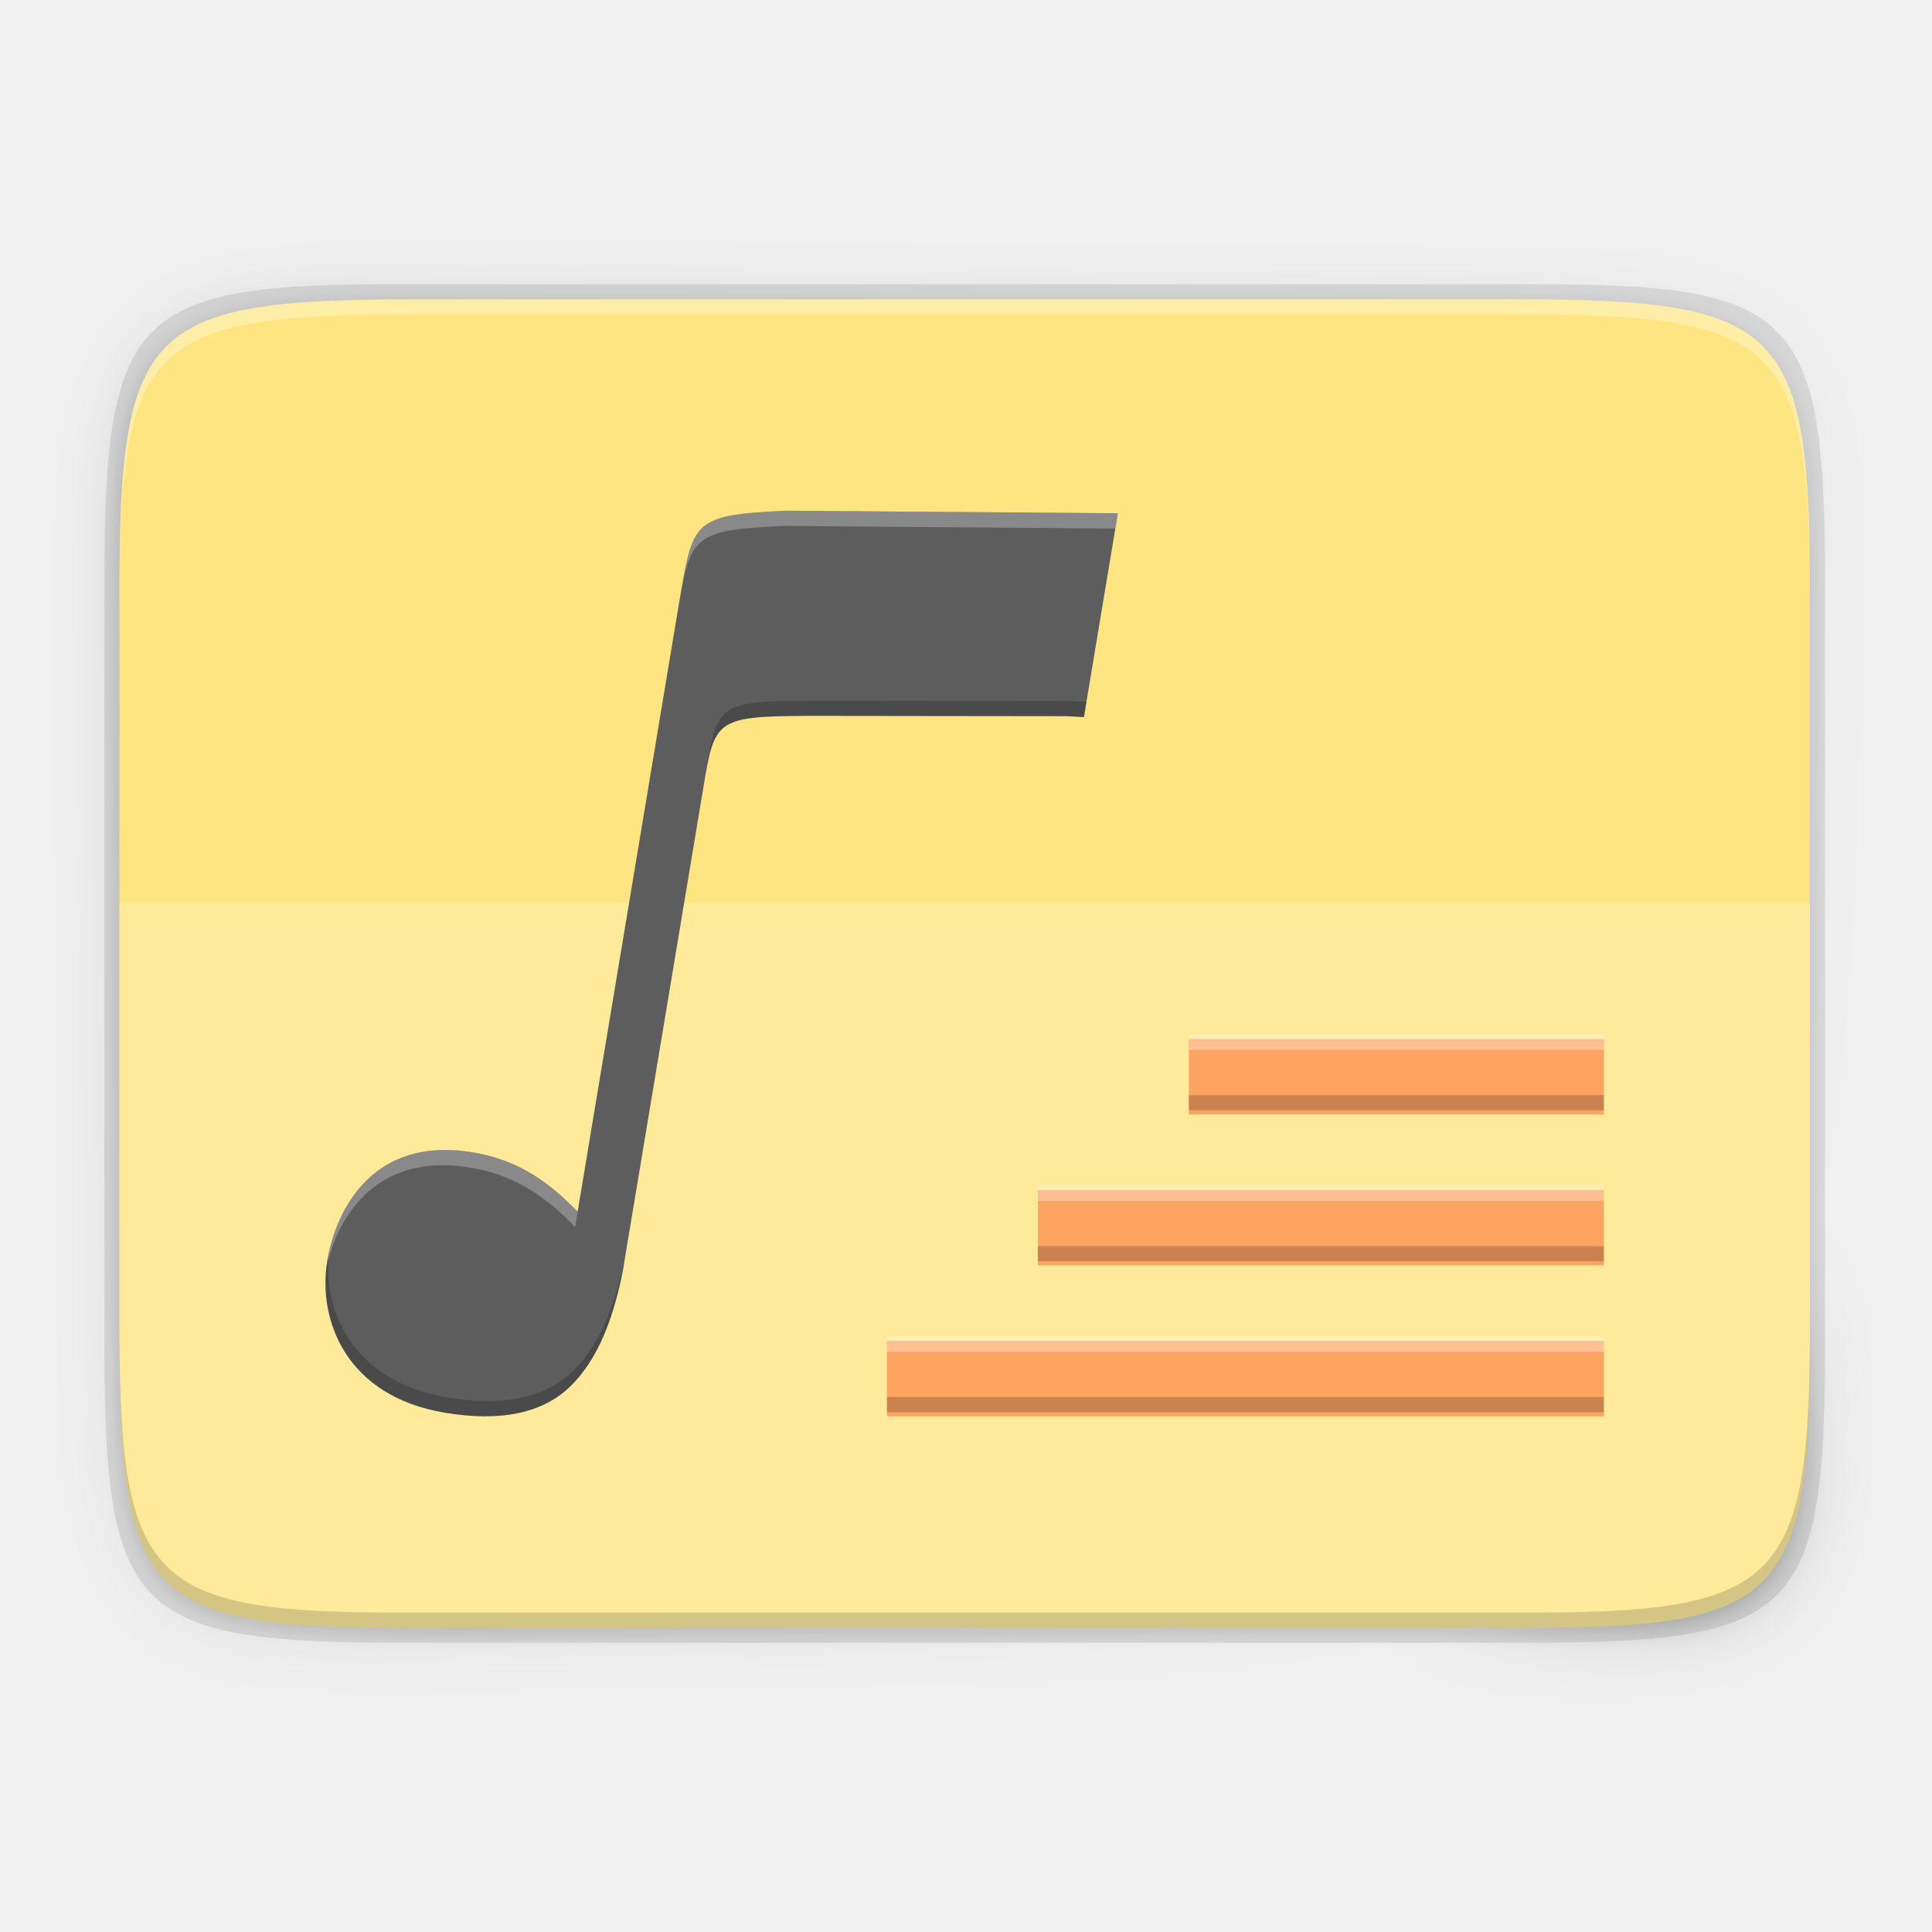
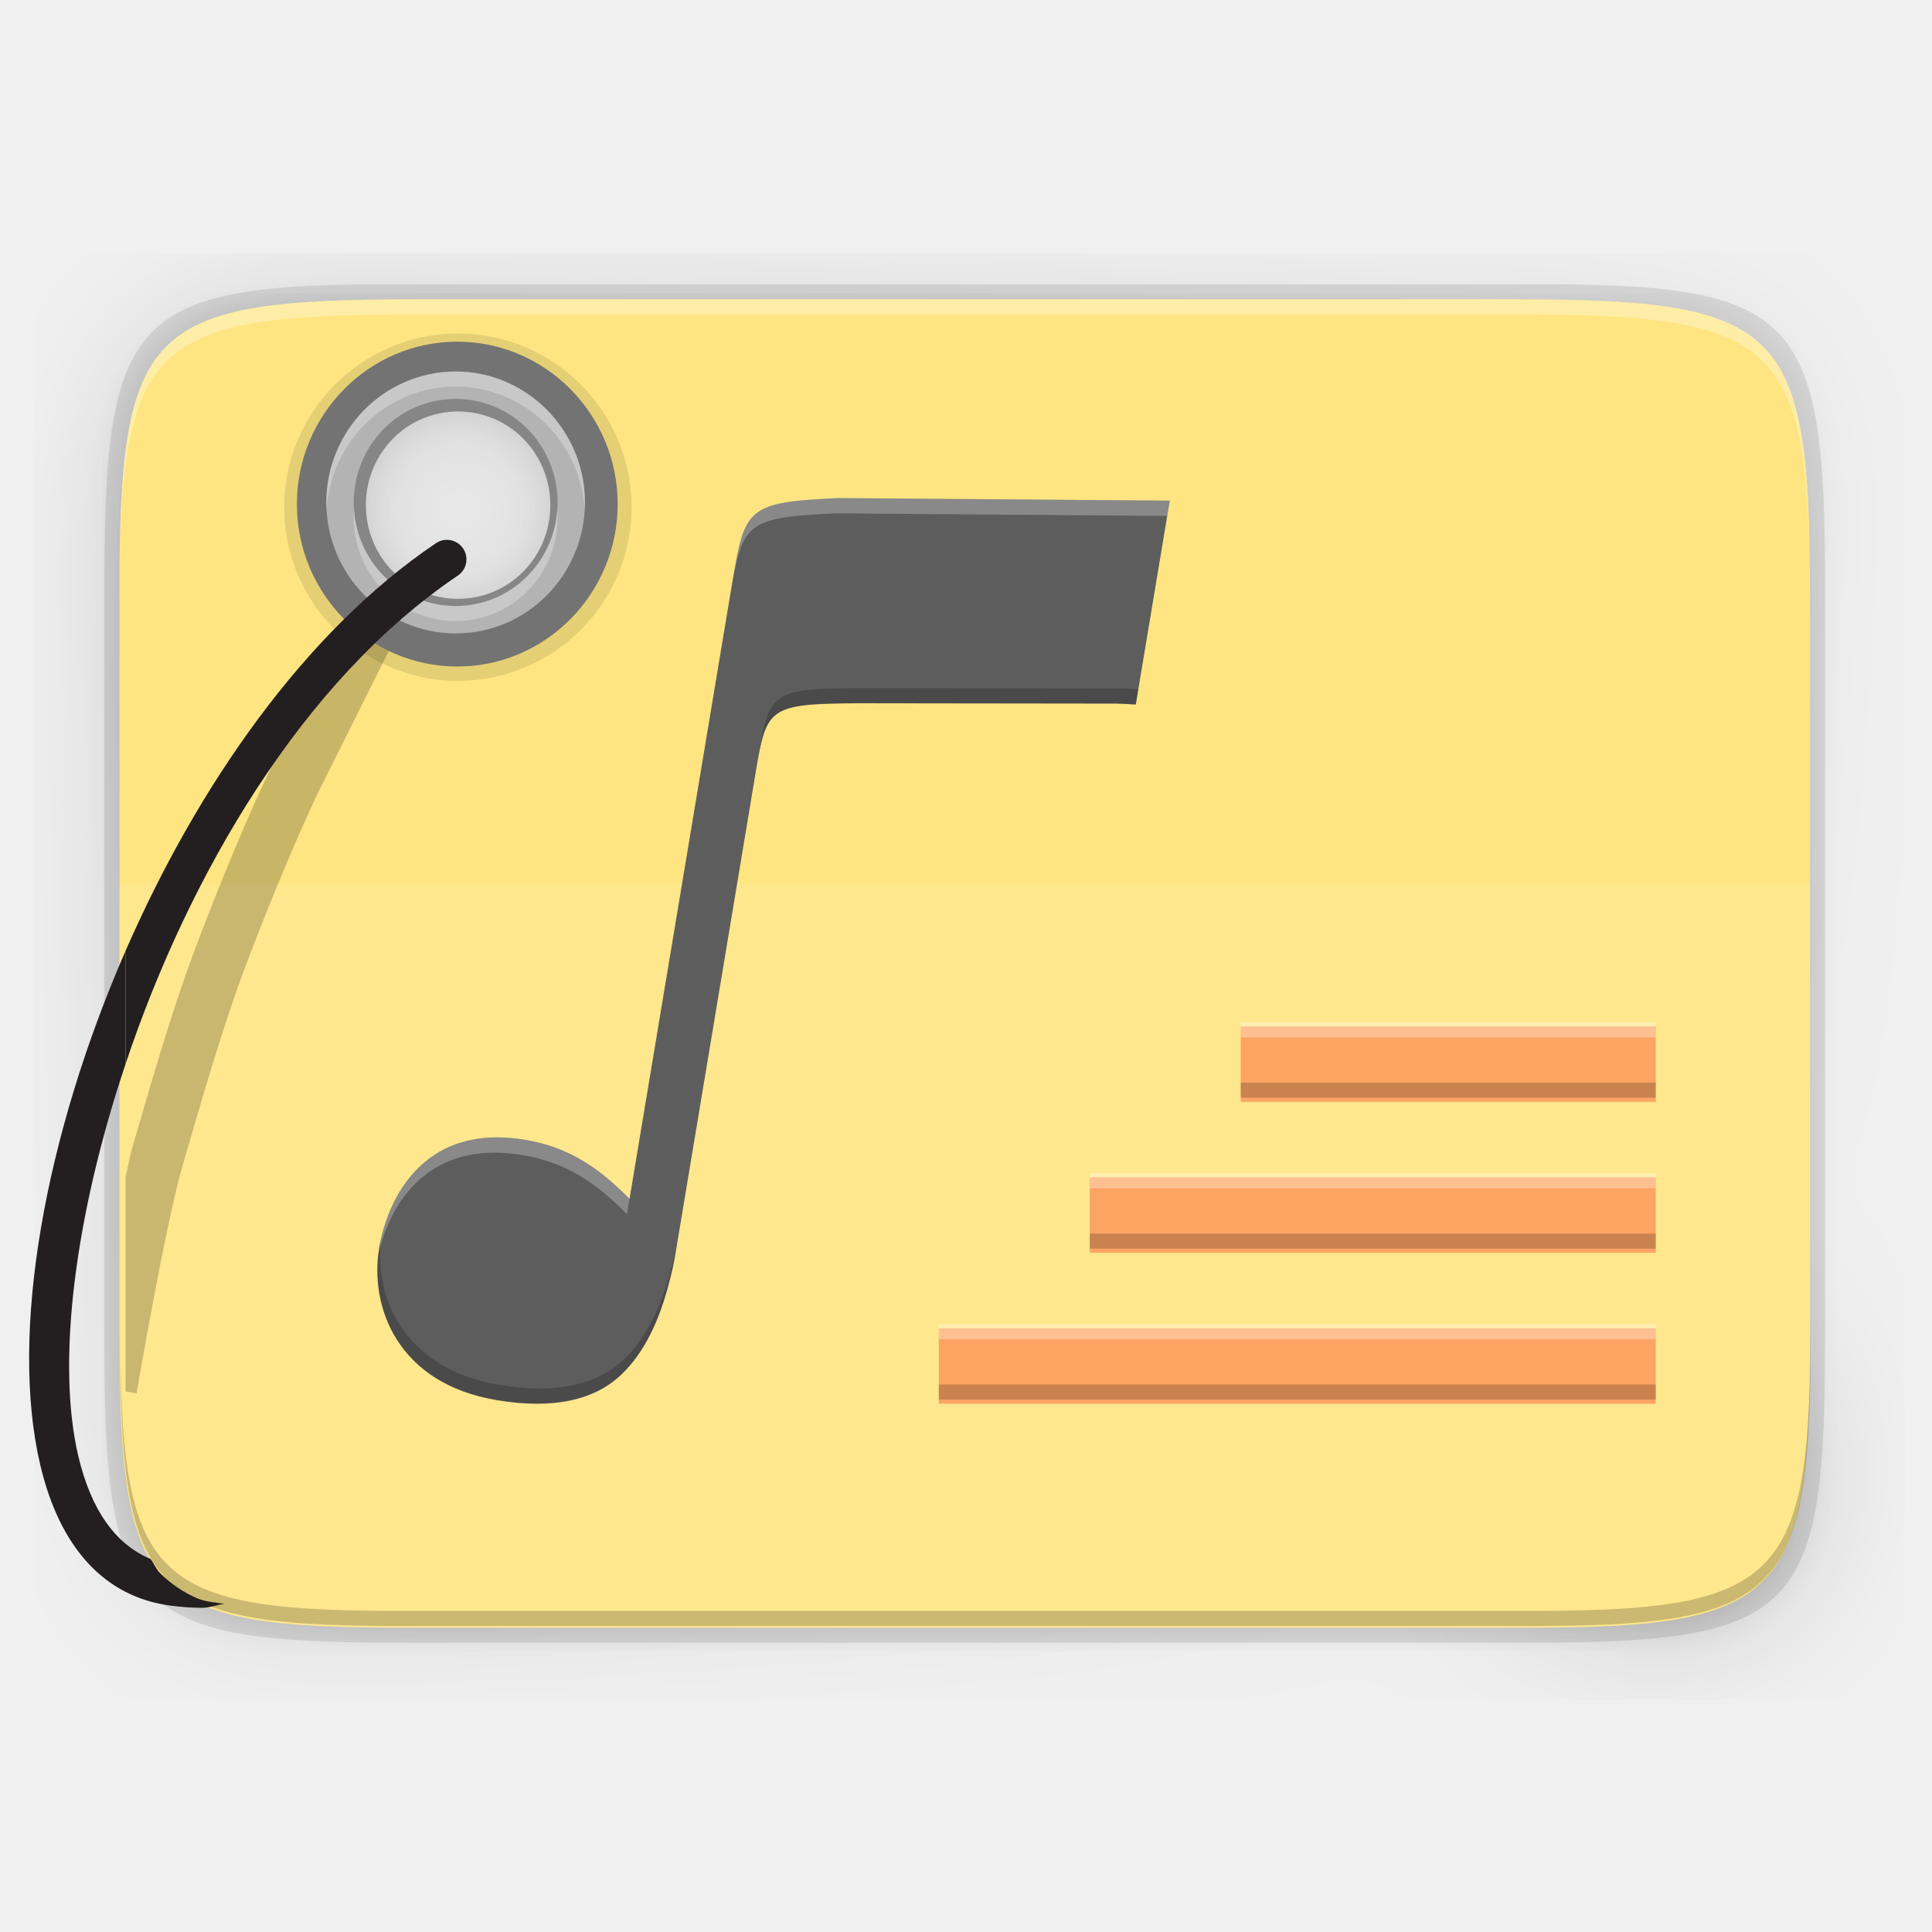
- <svg xmlns="http://www.w3.org/2000/svg" enable-background="new" height="256" viewBox="0 0 256 256" width="256" version="1.1" id="svg43">
-   <defs id="defs47">
-     <linearGradient id="a-2" gradientUnits="userSpaceOnUse" x1="624" x2="688" y1="369.239" y2="369.239">
-       <stop offset="0" stop-color="#5884f4" id="stop2-7" />
-       <stop offset=".278" stop-color="#5884f4" id="stop4-0" />
-       <stop offset=".278" stop-color="#2f5fdd" id="stop6" />
-       <stop offset=".707" stop-color="#2f5fdd" id="stop8" />
-       <stop offset=".709" stop-color="#234db8" id="stop10-9" />
-       <stop offset="1" stop-color="#234db8" id="stop12-3" />
+ <svg xmlns="http://www.w3.org/2000/svg" enable-background="new" height="256" viewBox="0 0 256 256" width="256" version="1.1" id="svg49">
+   <defs id="defs53">
+     <linearGradient y2="369.239" y1="369.239" x2="688" x1="624" gradientUnits="userSpaceOnUse" id="a-2">
+       <stop id="stop2-7" stop-color="#5884f4" offset="0" />
+       <stop id="stop4-0" stop-color="#5884f4" offset=".278" />
+       <stop id="stop6-3" stop-color="#2f5fdd" offset=".278" />
+       <stop id="stop8" stop-color="#2f5fdd" offset=".707" />
+       <stop id="stop10-9" stop-color="#234db8" offset=".709" />
+       <stop id="stop12-3" stop-color="#234db8" offset="1" />
    </linearGradient>
  </defs>
-   <linearGradient id="a" gradientUnits="userSpaceOnUse" x1="252.122" x2="21.425" y1="210.694" y2="210.694">
-     <stop offset="0" id="stop2" />
-     <stop offset="1" stop-opacity="0" id="stop4" />
+   <linearGradient id="linearGradient4358" gradientUnits="userSpaceOnUse" x1="27.828" x2="227.828" y1="23.669" y2="223.669">
+     <stop offset="0" stop-opacity=".588" id="stop2" />
+     <stop offset=".88" stop-opacity="0" id="stop4" />
+     <stop offset="1" id="stop6" />
  </linearGradient>
-   <filter id="b" color-interpolation-filters="sRGB" height="1.143" width="1.103" x="-.05" y="-.07">
-     <feGaussianBlur stdDeviation="3.138" id="feGaussianBlur7" />
+   <filter id="filter4380" color-interpolation-filters="sRGB" height="1.088" width="1.106" x="-.05" y="-.04">
+     <feGaussianBlur stdDeviation="8.48" id="feGaussianBlur9" />
  </filter>
-   <linearGradient id="c" gradientTransform="matrix(0 -1 1 0 -10.0054 585.9946)" gradientUnits="userSpaceOnUse" x1="88" x2="488" y1="88" y2="488">
-     <stop offset="0" stop-opacity=".588" id="stop10" />
-     <stop offset=".88" stop-opacity="0" id="stop12" />
-     <stop offset="1" id="stop14" />
-   </linearGradient>
-   <filter id="d" color-interpolation-filters="sRGB" height="1.088" width="1.106" x="-.05" y="-.04">
-     <feGaussianBlur stdDeviation="8.48" id="feGaussianBlur17" />
+   <filter id="filter4346" color-interpolation-filters="sRGB" height="1.022" width="1.026" x="-.01" y="-.01">
+     <feGaussianBlur stdDeviation="2.12" id="feGaussianBlur12" />
  </filter>
-   <filter id="e" color-interpolation-filters="sRGB" height="1.022" width="1.026" x="-.01" y="-.01">
-     <feGaussianBlur stdDeviation="2.12" id="feGaussianBlur20" />
-   </filter>
-   <path d="m189.843 74c-70.593 0-78.189 7.251-77.843 77.987v146.013 146.013c-.346 70.736 7.25 77.987 77.843 77.987h196.314c70.593 0 76.007-7.274 77.843-77.987v-146.013-146.013c0-70.737-7.25-77.987-77.843-77.987z" filter="url(#e)" opacity=".1" transform="matrix(0 .5 -.5 0 276.8252 -15.32815)" id="path23" />
-   <path d="m189.843 74c-70.593 0-78.189 7.251-77.843 77.987v146.013 146.013c-.346 70.736 7.25 77.987 77.843 77.987h196.314c70.593 0 77.843-7.25 77.843-77.987v-146.013-146.013c0-70.737-7.25-77.987-77.843-77.987z" fill="url(#c)" filter="url(#d)" opacity=".3" transform="matrix(0 .5 -.5 0 276.8252 -15.32815)" id="path25" />
-   <path d="m241.83 77.478c0-36.099-3.69-39.983-39.69-39.806h-74.31-74.31c-36-.177-39.69 3.707-39.69 39.806v100.387c0 36.099 3.69 39.806 39.69 39.806h74.31 74.31c36 0 39.69-3.707 39.69-39.806z" opacity=".1" id="path27" />
-   <path d="m239.825 176.745c0 35.297-3.625 39.095-38.994 38.922h-73.006-73.006c-35.368.173-38.994-3.625-38.994-38.922v-98.157c0-35.297 3.625-38.922 38.994-38.922h73.006 73.006c35.369 0 38.994 3.625 38.994 38.922z" fill="#62237c" id="path29" style="fill:#fee581;fill-opacity:1" />
-   <path d="m54.818 39.667c-35.369 0-38.992 3.623-38.992 38.92v98.158c0 .088.002.162.002.25v-96.41c-0-35.297 3.626-38.922 38.994-38.922h73.006 73.006c35.28 0 38.974 3.621 38.992 38.672v-1.748c0-35.297-3.626-38.92-38.994-38.92h-73.006z" fill="#fff" opacity=".3" id="path31" />
-   <path d="m15.826 174.745v2c0 35.297 3.624 39.095 38.992 38.922h73.008 73.006c35.368.173 38.994-3.625 38.994-38.922v-2c0 35.297-3.626 39.095-38.994 38.922h-73.006-73.008c-35.368.173-38.992-3.625-38.992-38.922z" opacity=".2" id="path33" />
-   <path d="m15.826 119.669v57.076c0 35.297 3.624 39.095 38.992 38.922h73.008 73.006c35.368.173 38.994-3.625 38.994-38.922v-57.076z" fill="#fff" opacity=".05" id="path35" style="opacity:0.2" />
-   <g id="g887" transform="translate(-6.131797,-1.497554)">
-     <g id="g854" transform="translate(3.656134,-2.380337)">
-       <g style="enable-background:new" id="g1089" transform="matrix(0.6735141,0.1121846,-0.1122194,0.6733049,-502.3843,-212.1627)">
-         <path style="fill:#5d5d5d;fill-opacity:1;stroke-width:1.322" d="m 1011.726,253.301 -63.483,10.075 c -17.653,3.759 -17.593,4.929 -17.653,19.843 v 29.204 14.695 77.112 c -0.736,-0.516 -1.46,-1.033 -2.221,-1.543 v 0.004 c -5.609,-3.759 -11.585,-6.435 -19.614,-6.435 -10.057,0 -16.057,3.851 -19.688,8.923 -3.631,5.072 -4.834,11.466 -4.834,16.409 0,5.96 2.036,12.321 6.45,17.168 4.414,4.847 11.198,8.241 20.956,8.241 11.019,0 18.772,-3.077 23.153,-9.086 3.45,-4.731 5.359,-11.054 6.039,-18.851 v -0.012 -0.008 c 0.095,-0.946 0.165,-1.918 0.225,-2.919 0.092,-1.541 0.07,-4.423 0.07,-4.423 v -92.66 c 0,-13.237 -10e-4,-14.026 17.657,-17.044 l 49.323,-8.156 c 1.371,-0.179 2.453,-0.289 3.62,-0.419 z" id="path1035" />
-         <path style="opacity:0.3;fill:#f1f1f1;fill-opacity:1;stroke-width:0.881" d="M 137.857,64.641 95.562,71.352 C 83.801,73.856 83.841,74.635 83.801,84.572 v 2 C 83.841,76.635 83.801,75.856 95.562,73.352 l 42.295,-6.711 z M 69.252,159.887 c -6.701,0 -10.698,2.566 -13.117,5.945 -2.419,3.379 -3.221,7.639 -3.221,10.932 0,0.275 0.022,0.555 0.035,0.832 0.172,-3.091 1.043,-6.771 3.186,-9.764 2.419,-3.379 6.417,-5.945 13.117,-5.945 5.349,1e-5 9.332,1.783 13.068,4.287 v -0.004 c 0.507,0.34 0.99,0.686 1.48,1.029 v -2 c -0.491,-0.344 -0.973,-0.689 -1.48,-1.029 v 0.004 c -3.737,-2.504 -7.719,-4.287 -13.068,-4.287 z" transform="matrix(1.50091,0,0,1.50091,804.8127,156.2824)" id="path844" />
-         <path style="opacity:0.2;fill:#000000;fill-opacity:1;stroke-width:0.881" d="m 137.857,89.371 c -0.778,0.087 -1.498,0.158 -2.412,0.277 l -32.861,5.436 C 90.819,97.095 90.82,97.62 90.82,106.439 v 2 c 0,-8.819 -0.001,-9.344 11.764,-11.355 l 32.861,-5.436 c 0.914,-0.12 1.635,-0.191 2.412,-0.277 z M 90.82,169.264 c -0.004,0.608 -0.016,1.344 -0.047,1.857 -0.04,0.667 -0.087,1.315 -0.15,1.945 v 0.006 0.008 c -0.454,5.195 -1.725,9.406 -4.023,12.559 -2.919,4.004 -8.084,6.055 -15.426,6.055 -6.501,-1.1e-4 -11.02,-2.261 -13.961,-5.49 -2.737,-3.005 -4.088,-6.883 -4.264,-10.607 -0.022,0.399 -0.035,0.792 -0.035,1.168 0,3.971 1.358,8.21 4.299,11.439 2.941,3.229 7.46,5.49 13.961,5.49 7.341,0 12.507,-2.051 15.426,-6.055 2.298,-3.152 3.57,-7.364 4.023,-12.559 v -0.008 -0.006 c 0.064,-0.63 0.11,-1.278 0.15,-1.945 0.062,-1.027 0.047,-2.945 0.047,-2.945 z" transform="matrix(1.50091,0,0,1.50091,804.8127,156.2824)" id="path849" />
+   <path d="m54.818 40.672c-35.368-.173-38.992 3.625-38.992 38.922v98.156c0 35.297 3.636 38.004 38.992 38.922h73.008 73.006c35.369 0 38.994-3.625 38.994-38.922v-98.156c0-35.297-3.626-39.095-38.994-38.922h-73.006zm5.727 13.52a13.013 12.922 0 0 1 13.012 12.924 13.013 12.922 0 0 1 -13.012 12.922 13.013 12.922 0 0 1 -13.014-12.922 13.013 12.922 0 0 1 13.014-12.924z" filter="url(#filter4346)" opacity=".1" id="path15" />
+   <path d="m54.818 40.672c-35.368-.173-38.992 3.625-38.992 38.922v98.156c0 35.297 3.624 38.922 38.992 38.922h73.008 73.006c35.369 0 38.994-3.625 38.994-38.922v-98.156c0-35.297-3.626-39.095-38.994-38.922h-73.006zm5.727 13.52a13.013 12.922 0 0 1 13.012 12.924 13.013 12.922 0 0 1 -13.012 12.922 13.013 12.922 0 0 1 -13.014-12.922 13.013 12.922 0 0 1 13.014-12.924z" fill="url(#linearGradient4358)" filter="url(#filter4380)" opacity=".3" id="path17" />
+   <path d="m53.52 37.672c-36-.177-39.689 3.708-39.689 39.807v100.387c0 36.099 3.689 39.807 39.689 39.807h74.311 74.311c36 0 39.689-3.708 39.689-39.807v-100.387c0-36.099-3.69-39.984-39.689-39.807h-74.311zm7.025 16.52a13.013 12.922 0 0 1 13.012 12.924 13.013 12.922 0 0 1 -13.012 12.922 13.013 12.922 0 0 1 -13.014-12.922 13.013 12.922 0 0 1 13.014-12.924z" opacity=".1" id="path19" />
+   <path d="m54.818 39.666c-35.369 0-38.992 3.625-38.992 38.922v98.156c0 35.297 3.624 39.095 38.992 38.922h73.008 73.006c35.368.173 38.994-3.625 38.994-38.922v-98.156c0-35.297-3.626-38.922-38.994-38.922h-73.006zm5.727 14.525a13.013 12.922 0 0 1 13.012 12.924 13.013 12.922 0 0 1 -13.012 12.922 13.013 12.922 0 0 1 -13.014-12.922 13.013 12.922 0 0 1 13.014-12.924z" fill="#46a926" id="path21" style="fill:#fee581;fill-opacity:1" />
+   <path d="m15.826 117.034v58.643c0 36.265 3.624 40.168 38.992 39.99h73.008 73.006c35.368.178 38.994-3.725 38.994-39.99v-58.643z" fill="#fff" opacity=".05" id="path23" />
+   <path d="m15.826 117.034v58.643c0 36.265 3.624 40.168 38.992 39.99h73.008 73.006c35.368.178 38.994-3.725 38.994-39.99v-58.643z" fill="#fff" opacity=".05" id="path25" />
+   <path d="m15.921 174.524v2c0 35.297 3.624 39.095 38.992 38.922h73.008 73.006c35.368.173 38.994-3.625 38.994-38.922v-2c0 35.297-3.626 39.095-38.994 38.922h-73.006-73.008c-35.368.173-38.992-3.625-38.992-38.922z" opacity=".2" id="path29" />
+   <path d="m60.673 54.55c6.99 0 12.658 5.667 12.658 12.658s-5.667 12.658-12.658 12.658-12.658-5.667-12.658-12.658 5.667-12.658 12.658-12.658m0-10.357c-12.69 0-23.014 10.324-23.014 23.014 0 12.69 10.324 23.014 23.014 23.014s23.014-10.324 23.014-23.014c0-12.69-10.324-23.014-23.014-23.014z" opacity=".1" id="path31" />
+   <path d="m16.642 155.998v28.383l1.448.245s3.846-22.461 6.107-30.191c2.467-8.434 5.121-17.816 8.188-26.011 3.105-8.298 7.433-18.7 10.195-24.272 2.871-5.79 10.743-21.486 10.743-21.486l-6.314-3.165s-7.858 15.671-10.755 21.513c-3.005 6.061-7.304 16.442-10.483 24.934-3.217 8.595-5.899 18.115-8.352 26.501-.249.853-.515 2.498-.778 3.548z" opacity=".209" id="path33" />
+   <path d="m60.701 51.225c-8.558 0-15.508 7.063-15.508 15.705 0 8.642 6.95 15.707 15.508 15.707 8.558 0 15.508-7.065 15.508-15.707 0-8.642-6.95-15.705-15.508-15.705zm0 3.287c6.756 0 12.221 5.527 12.221 12.418 0 6.891-5.464 12.42-12.221 12.42-6.756 0-12.221-5.529-12.221-12.42 0-6.891 5.464-12.418 12.221-12.418z" fill="#868686" id="path35" />
+   <path d="m60.592 45.273c-11.728 0-21.252 9.68-21.252 21.523s9.524 21.523 21.252 21.523 21.254-9.68 21.254-21.523-9.526-21.523-21.254-21.523zm0 4.504c9.259 0 16.75 7.576 16.75 17.02s-7.491 17.02-16.75 17.02-16.748-7.576-16.748-17.02 7.489-17.02 16.748-17.02z" fill="#737373" id="path37" />
+   <path d="m60.375 49.225c-9.455 0-17.133 7.806-17.133 17.354 0 9.548 7.678 17.352 17.133 17.352 9.455 0 17.135-7.804 17.135-17.352s-7.68-17.354-17.135-17.354zm0 3.631c7.465 0 13.504 6.109 13.504 13.723s-6.039 13.721-13.504 13.721-13.502-6.107-13.502-13.721 6.037-13.723 13.502-13.723z" fill="#b3b3b3" id="path39" />
+   <path d="m60.375 49.225c-9.455 0-17.133 7.806-17.133 17.354 0 .338.03.667.049 1 .517-9.084 7.963-16.354 17.084-16.354s16.569 7.269 17.086 16.354c.019-.333.049-.662.049-1 0-9.548-7.68-17.354-17.135-17.354zm-13.451 18.354c-.023.332-.051.662-.051 1 0 7.613 6.037 13.721 13.502 13.721s13.504-6.107 13.504-13.721c0-.338-.027-.668-.051-1-.504 7.139-6.32 12.721-13.453 12.721s-12.948-5.582-13.451-12.721z" fill="#f7f7f7" opacity=".3" id="path41" />
+   <path d="m16.642 125.984c-10.7 24.507-15.427 50.657-11.302 68.144 2.605 11.049 8.585 17.495 17.295 18.632 1.417.186 2.799.28 4.142.28 1.062 0 1.955-.402 2.969-.517-1.194-.205-2.449-.252-3.533-.709-1.879-.792-3.566-1.938-4.985-3.356-.535-.535-.815-1.273-1.268-1.881-4.612-1.932-7.878-6.407-9.582-13.636-2.952-12.516-.417-32.015 6.264-51.98z" fill="#231f20" id="path43" />
+   <path d="m16.642 125.984v14.977c8.374-25.024 23.412-50.799 44.022-64.692 1.186-.799 1.498-2.409.697-3.594-.798-1.185-2.407-1.5-3.594-.701-17.448 11.761-31.622 32.245-41.126 54.011z" fill="#231f20" id="path45" />
+   <path d="m54.818 39.667c-35.369 0-38.992 3.623-38.992 38.92v98.158c0 .088.002.162.002.25v-96.41c-0-35.297 3.626-38.922 38.994-38.922h73.006 73.006c35.28 0 38.974 3.621 38.992 38.672v-1.748c0-35.297-3.626-38.92-38.994-38.92h-73.006z" fill="#fff" opacity=".3" id="path47" />
+   <g style="enable-background:new" id="g926" transform="translate(-477.1186,-27.87255)">
+     <g transform="translate(477.8606,24.70583)" id="g887">
+       <g transform="translate(3.656134,-2.380337)" id="g854">
+         <g transform="matrix(0.6735141,0.1121846,-0.1122194,0.6733049,-502.3843,-212.1627)" id="g1089" style="enable-background:new">
+           <path id="path1035" d="m 1011.726,253.301 -63.483,10.075 c -17.653,3.759 -17.593,4.929 -17.653,19.843 v 29.204 14.695 77.112 c -0.736,-0.516 -1.46,-1.033 -2.221,-1.543 v 0.004 c -5.609,-3.759 -11.585,-6.435 -19.614,-6.435 -10.057,0 -16.057,3.851 -19.688,8.923 -3.631,5.072 -4.834,11.466 -4.834,16.409 0,5.96 2.036,12.321 6.45,17.168 4.414,4.847 11.198,8.241 20.956,8.241 11.019,0 18.772,-3.077 23.153,-9.086 3.45,-4.731 5.359,-11.054 6.039,-18.851 v -0.012 -0.008 c 0.095,-0.946 0.165,-1.918 0.225,-2.919 0.092,-1.541 0.07,-4.423 0.07,-4.423 v -92.66 c 0,-13.237 -10e-4,-14.026 17.657,-17.044 l 49.323,-8.156 c 1.371,-0.179 2.453,-0.289 3.62,-0.419 z" style="fill:#5d5d5d;fill-opacity:1;stroke-width:1.322" />
+           <path id="path844" transform="matrix(1.50091,0,0,1.50091,804.8127,156.2824)" d="M 137.857,64.641 95.562,71.352 C 83.801,73.856 83.841,74.635 83.801,84.572 v 2 C 83.841,76.635 83.801,75.856 95.562,73.352 l 42.295,-6.711 z M 69.252,159.887 c -6.701,0 -10.698,2.566 -13.117,5.945 -2.419,3.379 -3.221,7.639 -3.221,10.932 0,0.275 0.022,0.555 0.035,0.832 0.172,-3.091 1.043,-6.771 3.186,-9.764 2.419,-3.379 6.417,-5.945 13.117,-5.945 5.349,1e-5 9.332,1.783 13.068,4.287 v -0.004 c 0.507,0.34 0.99,0.686 1.48,1.029 v -2 c -0.491,-0.344 -0.973,-0.689 -1.48,-1.029 v 0.004 c -3.737,-2.504 -7.719,-4.287 -13.068,-4.287 z" style="opacity:0.3;fill:#f1f1f1;fill-opacity:1;stroke-width:0.881" />
+           <path id="path849" transform="matrix(1.50091,0,0,1.50091,804.8127,156.2824)" d="m 137.857,89.371 c -0.778,0.087 -1.498,0.158 -2.412,0.277 l -32.861,5.436 C 90.819,97.095 90.82,97.62 90.82,106.439 v 2 c 0,-8.819 -0.001,-9.344 11.764,-11.355 l 32.861,-5.436 c 0.914,-0.12 1.635,-0.191 2.412,-0.277 z M 90.82,169.264 c -0.004,0.608 -0.016,1.344 -0.047,1.857 -0.04,0.667 -0.087,1.315 -0.15,1.945 v 0.006 0.008 c -0.454,5.195 -1.725,9.406 -4.023,12.559 -2.919,4.004 -8.084,6.055 -15.426,6.055 -6.501,-1.1e-4 -11.02,-2.261 -13.961,-5.49 -2.737,-3.005 -4.088,-6.883 -4.264,-10.607 -0.022,0.399 -0.035,0.792 -0.035,1.168 0,3.971 1.358,8.21 4.299,11.439 2.941,3.229 7.46,5.49 13.961,5.49 7.341,0 12.507,-2.051 15.426,-6.055 2.298,-3.152 3.57,-7.364 4.023,-12.559 v -0.008 -0.006 c 0.064,-0.63 0.11,-1.278 0.15,-1.945 0.062,-1.027 0.047,-2.945 0.047,-2.945 z" style="opacity:0.2;fill:#000000;fill-opacity:1;stroke-width:0.881" />
+         </g>
+         <path id="path863" d="m 160,141.547 v 10 h 55 v -10 z m -20,20 v 10 h 75 v -10 z m -20,20 v 10 h 95 v -10 z" style="opacity:1;fill:#fda463;fill-opacity:1;stroke:none;stroke-width:2;stroke-linecap:round;stroke-miterlimit:4;stroke-dasharray:none;stroke-opacity:1" />
+         <path id="path870" d="m 160,141 v 2 h 55 v -2 z m -20,20 v 2 h 75 v -2 z m -20,20 v 2 h 95 v -2 z" style="opacity:0.3;fill:#ffffff;fill-opacity:1;stroke:none;stroke-width:2;stroke-linecap:round;stroke-miterlimit:4;stroke-dasharray:none;stroke-opacity:1" />
+         <path id="path875" d="m 160,149 v 2 h 55 v -2 z m -20,20 v 2 h 75 v -2 z m -20,20 v 2 h 95 v -2 z" style="opacity:0.2;fill:#000000;fill-opacity:1;stroke:none;stroke-width:2;stroke-linecap:round;stroke-miterlimit:4;stroke-dasharray:none;stroke-opacity:1" />
      </g>
-       <path style="opacity:1;fill:#fda463;fill-opacity:1;stroke:none;stroke-width:2;stroke-linecap:round;stroke-miterlimit:4;stroke-dasharray:none;stroke-opacity:1" d="m 160,141.547 v 10 h 55 v -10 z m -20,20 v 10 h 75 v -10 z m -20,20 v 10 h 95 v -10 z" id="path863" />
-       <path style="opacity:0.3;fill:#ffffff;fill-opacity:1;stroke:none;stroke-width:2;stroke-linecap:round;stroke-miterlimit:4;stroke-dasharray:none;stroke-opacity:1" d="m 160,141 v 2 h 55 v -2 z m -20,20 v 2 h 75 v -2 z m -20,20 v 2 h 95 v -2 z" id="path870" />
-       <path style="opacity:0.2;fill:#000000;fill-opacity:1;stroke:none;stroke-width:2;stroke-linecap:round;stroke-miterlimit:4;stroke-dasharray:none;stroke-opacity:1" d="m 160,149 v 2 h 55 v -2 z m -20,20 v 2 h 75 v -2 z m -20,20 v 2 h 95 v -2 z" id="path875" />
    </g>
  </g>
</svg>
